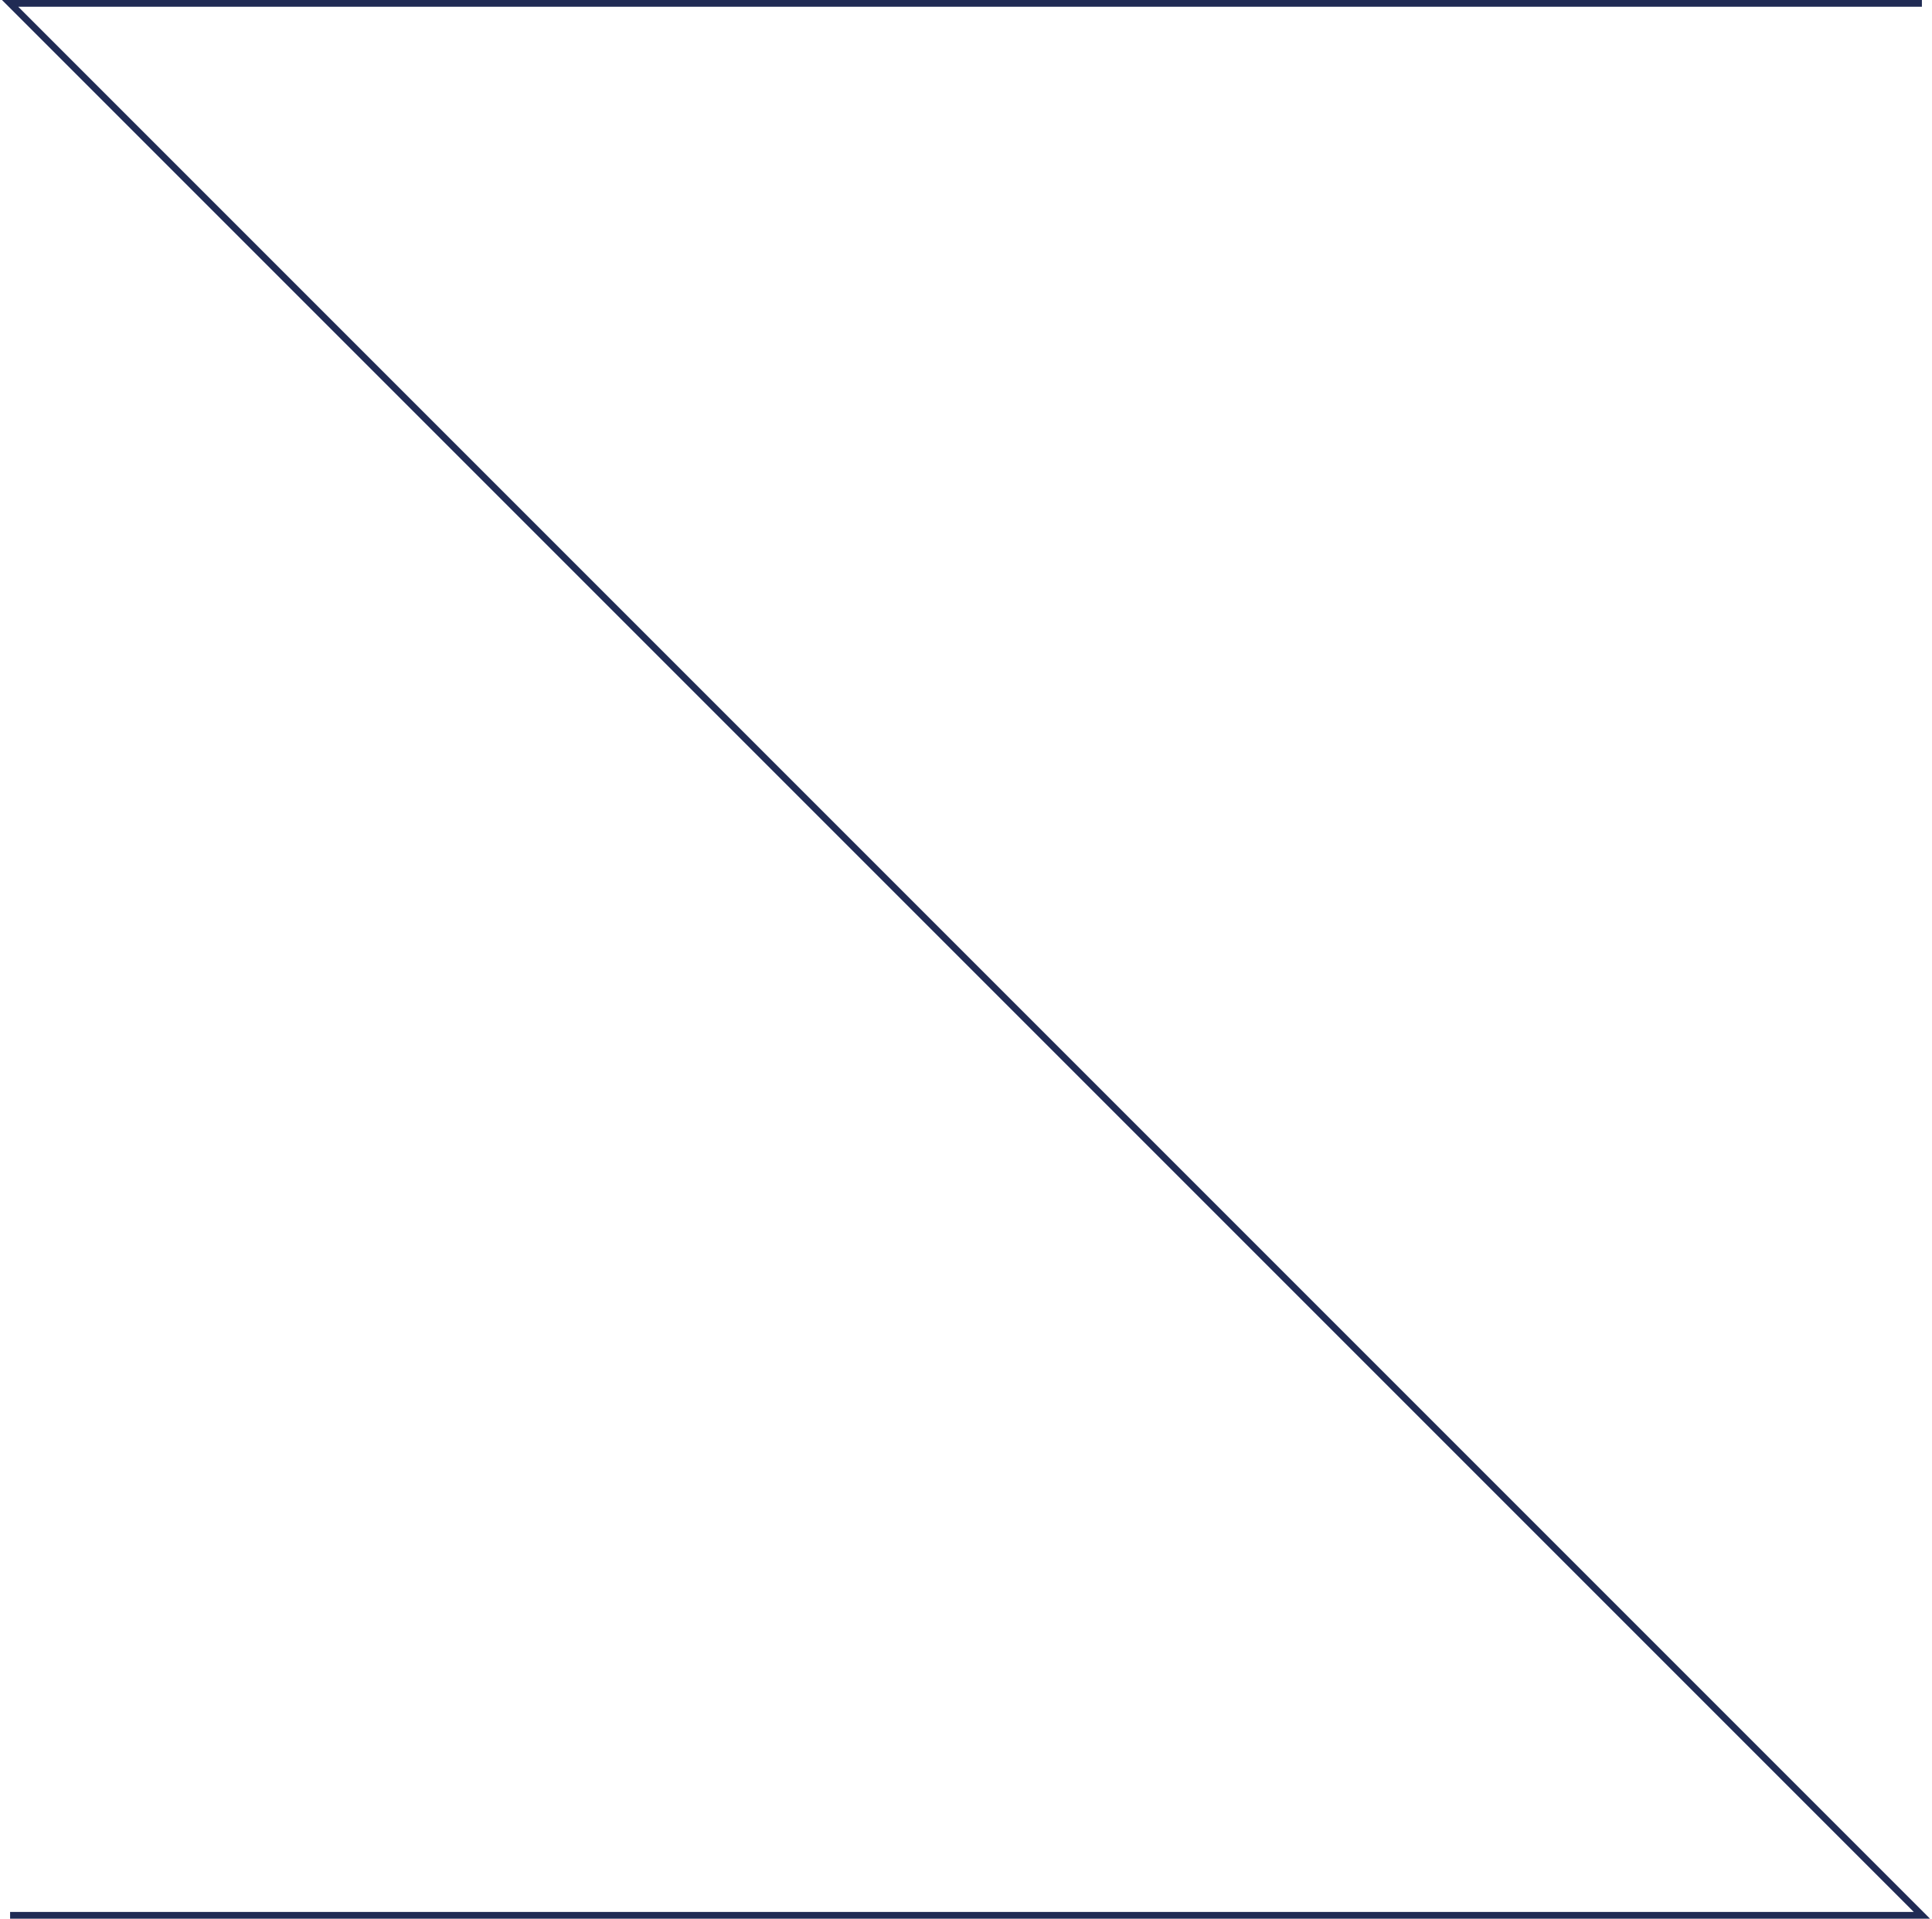
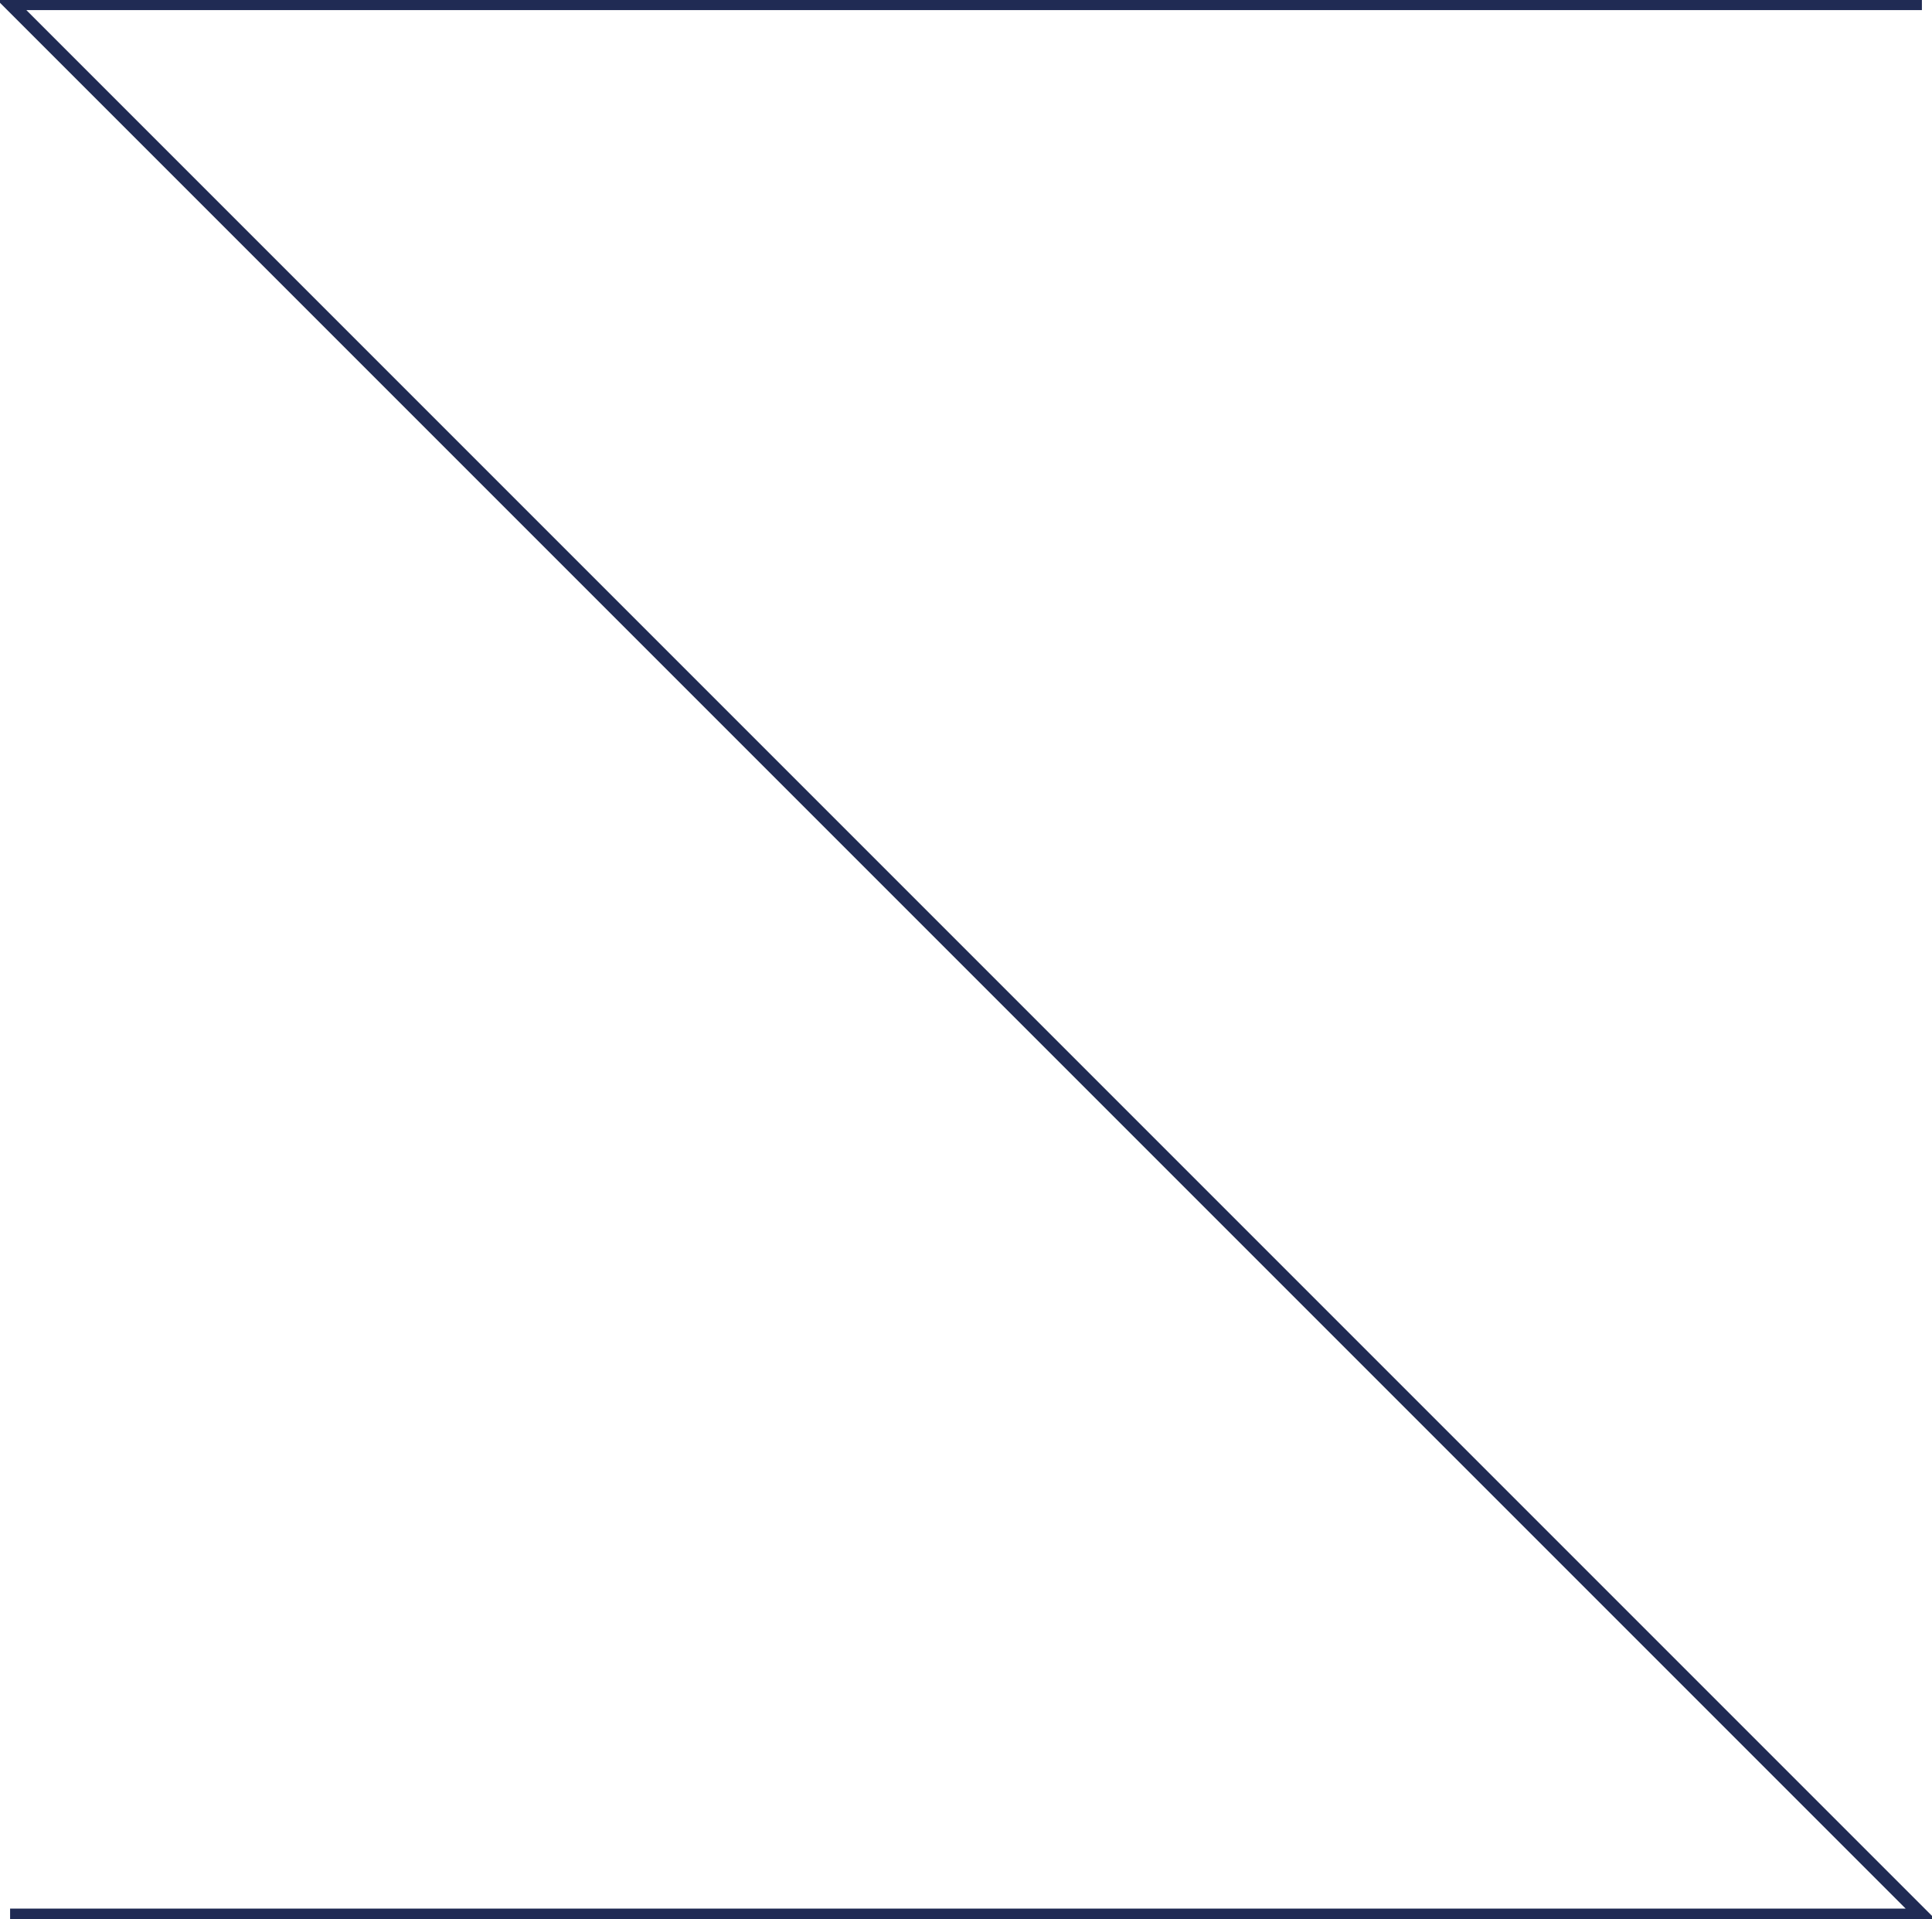
<svg xmlns="http://www.w3.org/2000/svg" width="574" height="570" viewBox="0 0 574 570" fill="none">
-   <path d="M571 1L3 1L571 569L3 569" stroke="#202B54" stroke-width="2" />
+   <path d="M571 1L3 1L571 569L3 569" stroke="#202B54" stroke-width="4" />
</svg>
